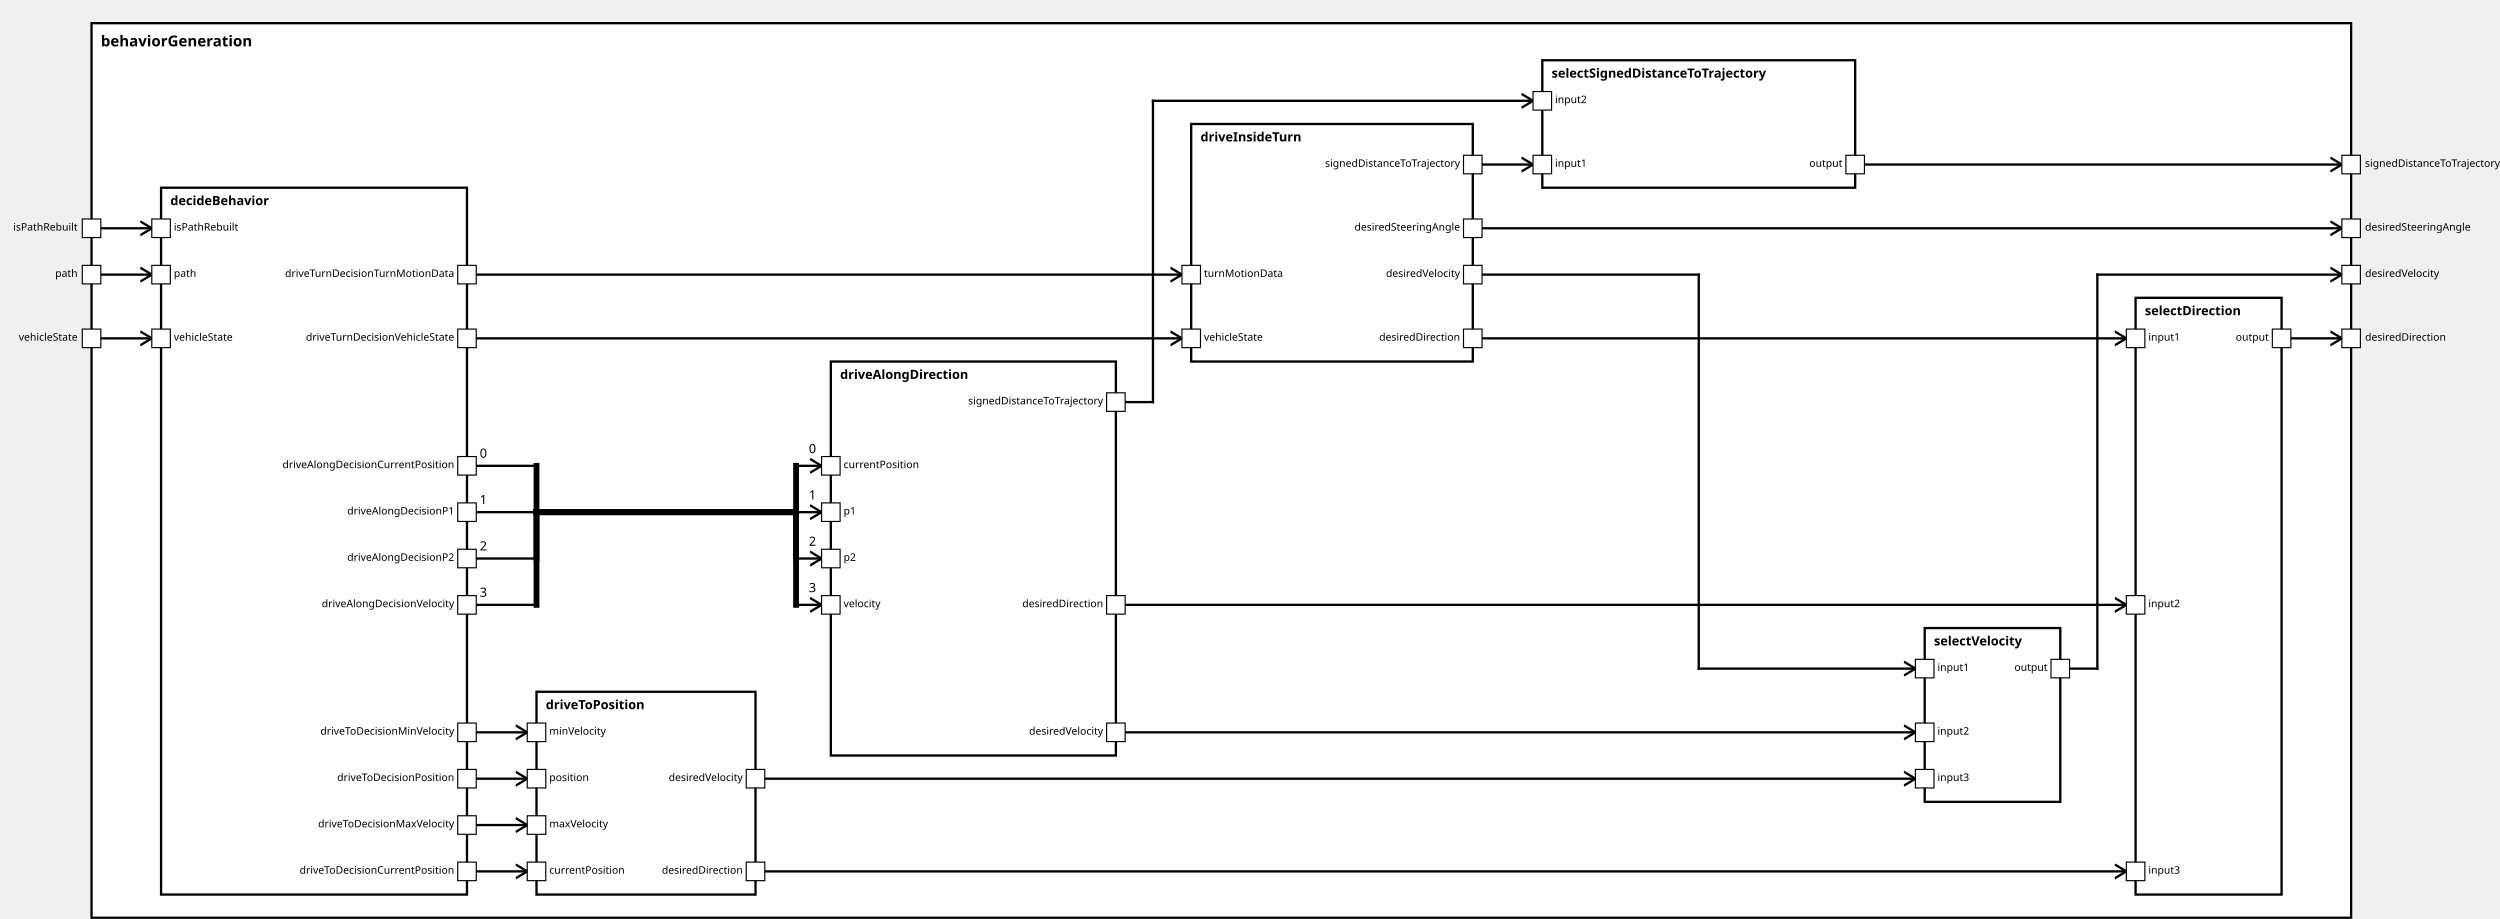
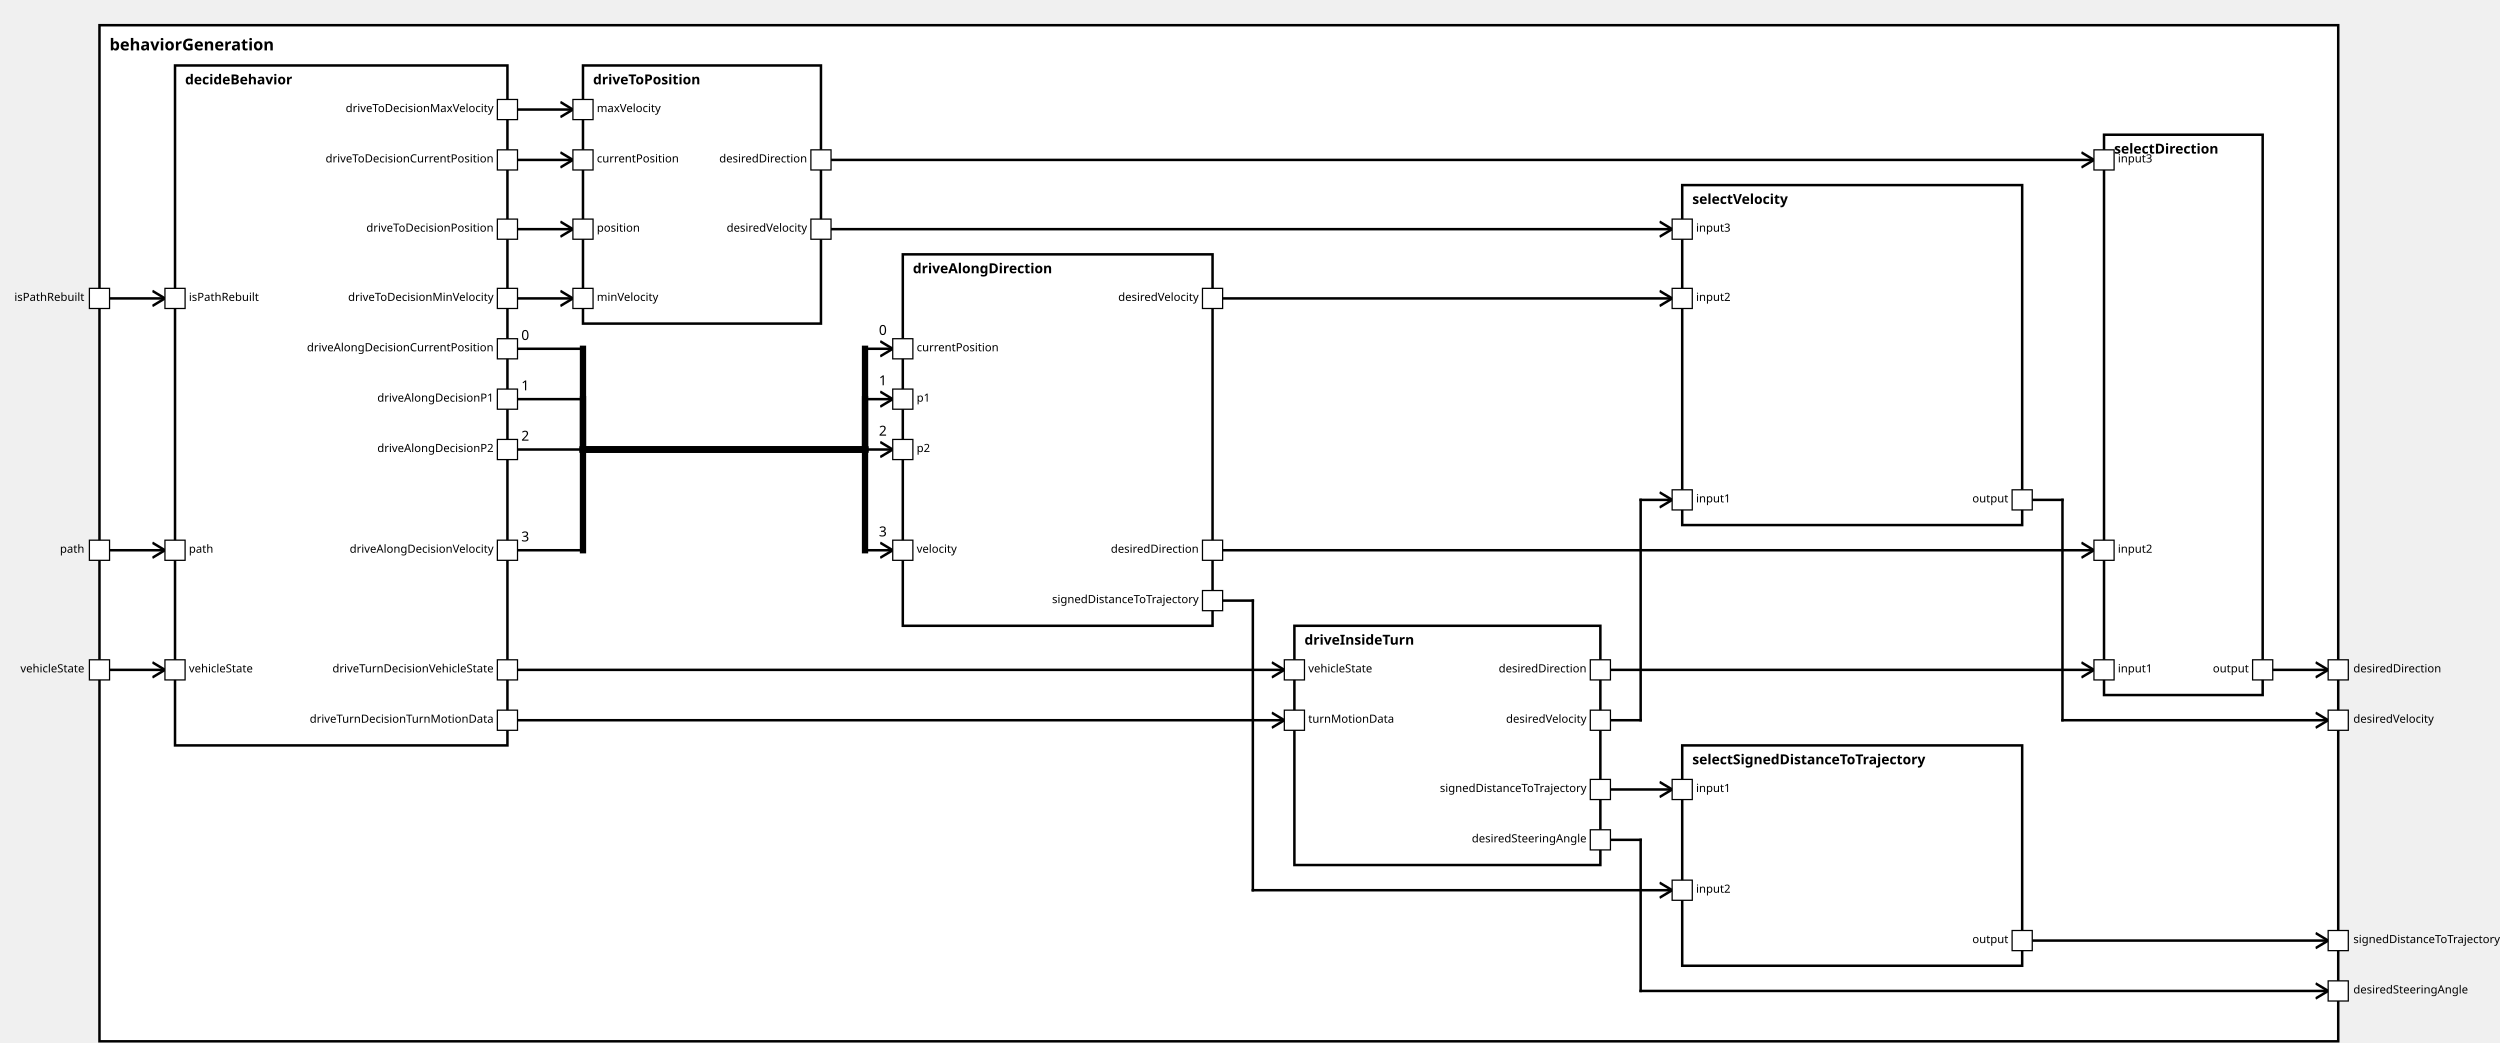
<svg xmlns="http://www.w3.org/2000/svg" xmlns:xlink="http://www.w3.org/1999/xlink" width="100%" height="100%" version="1.1">
  <svg version="1.1">
    <g transform="translate(79 20)">
-       <rect id="56" width="1950" height="772" style="fill:white;stroke:black;stroke-width:2;fill-opacity:1.0;stroke-opacity:1.0" />
+       <rect id="57" width="1778" height="807" style="fill:white;stroke:black;stroke-width:2;fill-opacity:1.0;stroke-opacity:1.0" />
      <text x="8" y="20" style="font-weight: bold" font-family="Verdana" font-size="13" fill="black">
            behaviorGeneration
    </text>
    </g>
  </svg>
-   <g transform="translate(139 162)">
-     <rect data-name="autopilot.behavior.behaviorGeneration.decideBehavior" id="57" width="264" height="610" style="fill:white;stroke:black;stroke-width:2;fill-opacity:1.0;stroke-opacity:1.0" />
+   <g transform="translate(139 52)">
+     <rect data-name="autopilot.behavior.behaviorGeneration.decideBehavior" id="58" width="264" height="540" style="fill:white;stroke:black;stroke-width:2;fill-opacity:1.0;stroke-opacity:1.0" />
    <text x="8" y="15" alignment-baseline="middle" style="font-weight: bold" font-family="Verdana" font-size="11" fill="black">
    decideBehavior
    </text>
  </g>
-   <g transform="translate(1028 107)">
-     <rect data-name="autopilot.behavior.behaviorGeneration.driveInsideTurn" id="60" width="243" height="205" style="fill:white;stroke:black;stroke-width:2;fill-opacity:1.0;stroke-opacity:1.0" />
+   <g transform="translate(1028 497)">
+     <rect data-name="autopilot.behavior.behaviorGeneration.driveInsideTurn" id="61" width="243" height="190" style="fill:white;stroke:black;stroke-width:2;fill-opacity:1.0;stroke-opacity:1.0" />
    <text x="8" y="15" alignment-baseline="middle" style="font-weight: bold" font-family="Verdana" font-size="11" fill="black">
    driveInsideTurn
    </text>
  </g>
-   <g transform="translate(717 312)">
-     <rect data-name="autopilot.behavior.behaviorGeneration.driveAlongDirection" id="59" width="246" height="340" style="fill:white;stroke:black;stroke-width:2;fill-opacity:1.0;stroke-opacity:1.0" />
+   <g transform="translate(717 202)">
+     <rect data-name="autopilot.behavior.behaviorGeneration.driveAlongDirection" id="60" width="246" height="295" style="fill:white;stroke:black;stroke-width:2;fill-opacity:1.0;stroke-opacity:1.0" />
    <text x="8" y="15" alignment-baseline="middle" style="font-weight: bold" font-family="Verdana" font-size="11" fill="black">
    driveAlongDirection
    </text>
  </g>
-   <g transform="translate(463 597)">
-     <rect data-name="autopilot.behavior.behaviorGeneration.driveToPosition" id="58" width="189" height="175" style="fill:white;stroke:black;stroke-width:2;fill-opacity:1.0;stroke-opacity:1.0" />
+   <g transform="translate(463 52)">
+     <rect data-name="autopilot.behavior.behaviorGeneration.driveToPosition" id="59" width="189" height="205" style="fill:white;stroke:black;stroke-width:2;fill-opacity:1.0;stroke-opacity:1.0" />
    <text x="8" y="15" alignment-baseline="middle" style="font-weight: bold" font-family="Verdana" font-size="11" fill="black">
    driveToPosition
    </text>
  </g>
-   <g transform="translate(1843 257)">
-     <rect data-name="autopilot.behavior.behaviorGeneration.selectDirection" id="63" width="126" height="515" style="fill:white;stroke:black;stroke-width:2;fill-opacity:1.0;stroke-opacity:1.0" />
+   <g transform="translate(1671 107)">
+     <rect data-name="autopilot.behavior.behaviorGeneration.selectDirection" id="64" width="126" height="445" style="fill:white;stroke:black;stroke-width:2;fill-opacity:1.0;stroke-opacity:1.0" />
    <text x="8" y="15" alignment-baseline="middle" style="font-weight: bold" font-family="Verdana" font-size="11" fill="black">
    selectDirection
    </text>
  </g>
-   <g transform="translate(1331 52)">
-     <rect data-name="autopilot.behavior.behaviorGeneration.selectSignedDistanceToTrajectory" id="61" width="270" height="110" style="fill:white;stroke:black;stroke-width:2;fill-opacity:1.0;stroke-opacity:1.0" />
+   <g transform="translate(1336 592)">
+     <rect data-name="autopilot.behavior.behaviorGeneration.selectSignedDistanceToTrajectory" id="63" width="270" height="175" style="fill:white;stroke:black;stroke-width:2;fill-opacity:1.0;stroke-opacity:1.0" />
    <text x="8" y="15" alignment-baseline="middle" style="font-weight: bold" font-family="Verdana" font-size="11" fill="black">
    selectSignedDistanceToTrajectory
    </text>
  </g>
-   <g transform="translate(1661 542)">
-     <rect data-name="autopilot.behavior.behaviorGeneration.selectVelocity" id="62" width="117" height="150" style="fill:white;stroke:black;stroke-width:2;fill-opacity:1.0;stroke-opacity:1.0" />
+   <g transform="translate(1336 147)">
+     <rect data-name="autopilot.behavior.behaviorGeneration.selectVelocity" id="62" width="270" height="270" style="fill:white;stroke:black;stroke-width:2;fill-opacity:1.0;stroke-opacity:1.0" />
    <text x="8" y="15" alignment-baseline="middle" style="font-weight: bold" font-family="Verdana" font-size="11" fill="black">
    selectVelocity
    </text>
  </g>
  <defs>
    <marker id="0,0,0" markerWidth="13" markerHeight="13" refX="5" refY="5" orient="auto">
      <polyline points="0,2 5,5 0,8" style="fill:none; stroke:rgb(0,0,0);                     stroke-width:1" />
    </marker>
  </defs>
-   <line stroke-linecap="square" x1="1969" y1="292" x2="2021" y2="292" style="stroke:rgb(0, 0,0);             stroke-width:2;                 marker-end: url(#0,0,0)             " />
-   <line stroke-linecap="square" x1="1601" y1="142" x2="2021" y2="142" style="stroke:rgb(0, 0,0);             stroke-width:2;                 marker-end: url(#0,0,0)             " />
-   <line stroke-linecap="square" x1="1778" y1="577" x2="1810" y2="577" style="stroke:rgb(0, 0,0);             stroke-width:2; " />
-   <line stroke-linecap="square" x1="1810" y1="577" x2="1810" y2="237" style="stroke:rgb(0, 0,0);             stroke-width:2; " />
-   <line stroke-linecap="square" x1="1810" y1="237" x2="2021" y2="237" style="stroke:rgb(0, 0,0);             stroke-width:2;                 marker-end: url(#0,0,0)             " />
-   <line stroke-linecap="square" x1="1271" y1="197" x2="2021" y2="197" style="stroke:rgb(0, 0,0);             stroke-width:2;                 marker-end: url(#0,0,0)             " />
-   <line stroke-linecap="square" x1="79" y1="292" x2="131" y2="292" style="stroke:rgb(0, 0,0);             stroke-width:2;                 marker-end: url(#0,0,0)             " />
+   <line stroke-linecap="square" x1="1797" y1="532" x2="1849" y2="532" style="stroke:rgb(0, 0,0);             stroke-width:2;                 marker-end: url(#0,0,0)             " />
+   <line stroke-linecap="square" x1="1606" y1="747" x2="1849" y2="747" style="stroke:rgb(0, 0,0);             stroke-width:2;                 marker-end: url(#0,0,0)             " />
+   <line stroke-linecap="square" x1="1606" y1="397" x2="1638" y2="397" style="stroke:rgb(0, 0,0);             stroke-width:2; " />
+   <line stroke-linecap="square" x1="1638" y1="397" x2="1638" y2="572" style="stroke:rgb(0, 0,0);             stroke-width:2; " />
+   <line stroke-linecap="square" x1="1638" y1="572" x2="1849" y2="572" style="stroke:rgb(0, 0,0);             stroke-width:2;                 marker-end: url(#0,0,0)             " />
+   <line stroke-linecap="square" x1="1271" y1="667" x2="1303" y2="667" style="stroke:rgb(0, 0,0);             stroke-width:2; " />
+   <line stroke-linecap="square" x1="1303" y1="667" x2="1303" y2="787" style="stroke:rgb(0, 0,0);             stroke-width:2; " />
+   <line stroke-linecap="square" x1="1303" y1="787" x2="1849" y2="787" style="stroke:rgb(0, 0,0);             stroke-width:2;                 marker-end: url(#0,0,0)             " />
+   <line stroke-linecap="square" x1="79" y1="532" x2="131" y2="532" style="stroke:rgb(0, 0,0);             stroke-width:2;                 marker-end: url(#0,0,0)             " />
+   <line stroke-linecap="square" x1="79" y1="437" x2="131" y2="437" style="stroke:rgb(0, 0,0);             stroke-width:2;                 marker-end: url(#0,0,0)             " />
  <line stroke-linecap="square" x1="79" y1="237" x2="131" y2="237" style="stroke:rgb(0, 0,0);             stroke-width:2;                 marker-end: url(#0,0,0)             " />
-   <line stroke-linecap="square" x1="79" y1="197" x2="131" y2="197" style="stroke:rgb(0, 0,0);             stroke-width:2;                 marker-end: url(#0,0,0)             " />
-   <line stroke-linecap="square" x1="403" y1="292" x2="1020" y2="292" style="stroke:rgb(0, 0,0);             stroke-width:2;                 marker-end: url(#0,0,0)             " />
-   <line stroke-linecap="square" x1="403" y1="237" x2="1020" y2="237" style="stroke:rgb(0, 0,0);             stroke-width:2;                 marker-end: url(#0,0,0)             " />
-   <line stroke-linecap="square" x1="403" y1="402" x2="463" y2="402" style="stroke:rgb(0, 0,0);             stroke-width:2; " />
-   <text x="414" y="395" alignment-baseline="middle" font-family="Verdana" font-size="11" fill="black">
+   <line stroke-linecap="square" x1="403" y1="532" x2="1020" y2="532" style="stroke:rgb(0, 0,0);             stroke-width:2;                 marker-end: url(#0,0,0)             " />
+   <line stroke-linecap="square" x1="403" y1="572" x2="1020" y2="572" style="stroke:rgb(0, 0,0);             stroke-width:2;                 marker-end: url(#0,0,0)             " />
+   <line stroke-linecap="square" x1="403" y1="277" x2="463" y2="277" style="stroke:rgb(0, 0,0);             stroke-width:2; " />
+   <text x="414" y="270" alignment-baseline="middle" font-family="Verdana" font-size="11" fill="black">
    0
    </text>
-   <line stroke-linecap="square" x1="463" y1="402" x2="463" y2="442" style="stroke:rgb(0, 0,0);             stroke-width:5; " />
-   <line stroke-linecap="square" x1="463" y1="442" x2="687" y2="442" style="stroke:rgb(0, 0,0);             stroke-width:5; " />
-   <line stroke-linecap="square" x1="687" y1="442" x2="687" y2="402" style="stroke:rgb(0, 0,0);             stroke-width:5; " />
-   <line stroke-linecap="square" x1="687" y1="402" x2="709" y2="402" style="stroke:rgb(0, 0,0);             stroke-width:2;                 marker-end: url(#0,0,0)             " />
-   <text x="698" y="391" alignment-baseline="middle" font-family="Verdana" font-size="11" fill="black">
+   <line stroke-linecap="square" x1="463" y1="277" x2="463" y2="357" style="stroke:rgb(0, 0,0);             stroke-width:5; " />
+   <line stroke-linecap="square" x1="463" y1="357" x2="687" y2="357" style="stroke:rgb(0, 0,0);             stroke-width:5; " />
+   <line stroke-linecap="square" x1="687" y1="357" x2="687" y2="277" style="stroke:rgb(0, 0,0);             stroke-width:5; " />
+   <line stroke-linecap="square" x1="687" y1="277" x2="709" y2="277" style="stroke:rgb(0, 0,0);             stroke-width:2;                 marker-end: url(#0,0,0)             " />
+   <text x="698" y="266" alignment-baseline="middle" font-family="Verdana" font-size="11" fill="black">
    0
    </text>
-   <line stroke-linecap="square" x1="403" y1="442" x2="463" y2="442" style="stroke:rgb(0, 0,0);             stroke-width:2; " />
-   <text x="414" y="435" alignment-baseline="middle" font-family="Verdana" font-size="11" fill="black">
+   <line stroke-linecap="square" x1="403" y1="317" x2="463" y2="317" style="stroke:rgb(0, 0,0);             stroke-width:2; " />
+   <text x="414" y="310" alignment-baseline="middle" font-family="Verdana" font-size="11" fill="black">
    1
    </text>
-   <line stroke-linecap="square" x1="463" y1="442" x2="463" y2="442" style="stroke:rgb(0, 0,0);             stroke-width:5; " />
-   <line stroke-linecap="square" x1="463" y1="442" x2="687" y2="442" style="stroke:rgb(0, 0,0);             stroke-width:5; " />
-   <line stroke-linecap="square" x1="687" y1="442" x2="687" y2="442" style="stroke:rgb(0, 0,0);             stroke-width:5; " />
-   <line stroke-linecap="square" x1="687" y1="442" x2="709" y2="442" style="stroke:rgb(0, 0,0);             stroke-width:2;                 marker-end: url(#0,0,0)             " />
-   <text x="698" y="431" alignment-baseline="middle" font-family="Verdana" font-size="11" fill="black">
+   <line stroke-linecap="square" x1="463" y1="317" x2="463" y2="357" style="stroke:rgb(0, 0,0);             stroke-width:5; " />
+   <line stroke-linecap="square" x1="463" y1="357" x2="687" y2="357" style="stroke:rgb(0, 0,0);             stroke-width:5; " />
+   <line stroke-linecap="square" x1="687" y1="357" x2="687" y2="317" style="stroke:rgb(0, 0,0);             stroke-width:5; " />
+   <line stroke-linecap="square" x1="687" y1="317" x2="709" y2="317" style="stroke:rgb(0, 0,0);             stroke-width:2;                 marker-end: url(#0,0,0)             " />
+   <text x="698" y="306" alignment-baseline="middle" font-family="Verdana" font-size="11" fill="black">
    1
    </text>
-   <line stroke-linecap="square" x1="403" y1="482" x2="463" y2="482" style="stroke:rgb(0, 0,0);             stroke-width:2; " />
-   <text x="414" y="475" alignment-baseline="middle" font-family="Verdana" font-size="11" fill="black">
+   <line stroke-linecap="square" x1="403" y1="357" x2="463" y2="357" style="stroke:rgb(0, 0,0);             stroke-width:2; " />
+   <text x="414" y="350" alignment-baseline="middle" font-family="Verdana" font-size="11" fill="black">
    2
    </text>
-   <line stroke-linecap="square" x1="463" y1="482" x2="463" y2="442" style="stroke:rgb(0, 0,0);             stroke-width:5; " />
-   <line stroke-linecap="square" x1="463" y1="442" x2="687" y2="442" style="stroke:rgb(0, 0,0);             stroke-width:5; " />
-   <line stroke-linecap="square" x1="687" y1="442" x2="687" y2="482" style="stroke:rgb(0, 0,0);             stroke-width:5; " />
-   <line stroke-linecap="square" x1="687" y1="482" x2="709" y2="482" style="stroke:rgb(0, 0,0);             stroke-width:2;                 marker-end: url(#0,0,0)             " />
-   <text x="698" y="471" alignment-baseline="middle" font-family="Verdana" font-size="11" fill="black">
+   <line stroke-linecap="square" x1="463" y1="357" x2="463" y2="357" style="stroke:rgb(0, 0,0);             stroke-width:5; " />
+   <line stroke-linecap="square" x1="463" y1="357" x2="687" y2="357" style="stroke:rgb(0, 0,0);             stroke-width:5; " />
+   <line stroke-linecap="square" x1="687" y1="357" x2="687" y2="357" style="stroke:rgb(0, 0,0);             stroke-width:5; " />
+   <line stroke-linecap="square" x1="687" y1="357" x2="709" y2="357" style="stroke:rgb(0, 0,0);             stroke-width:2;                 marker-end: url(#0,0,0)             " />
+   <text x="698" y="346" alignment-baseline="middle" font-family="Verdana" font-size="11" fill="black">
    2
    </text>
-   <line stroke-linecap="square" x1="403" y1="522" x2="463" y2="522" style="stroke:rgb(0, 0,0);             stroke-width:2; " />
-   <text x="414" y="515" alignment-baseline="middle" font-family="Verdana" font-size="11" fill="black">
+   <line stroke-linecap="square" x1="403" y1="437" x2="463" y2="437" style="stroke:rgb(0, 0,0);             stroke-width:2; " />
+   <text x="414" y="430" alignment-baseline="middle" font-family="Verdana" font-size="11" fill="black">
    3
    </text>
-   <line stroke-linecap="square" x1="463" y1="522" x2="463" y2="442" style="stroke:rgb(0, 0,0);             stroke-width:5; " />
-   <line stroke-linecap="square" x1="463" y1="442" x2="687" y2="442" style="stroke:rgb(0, 0,0);             stroke-width:5; " />
-   <line stroke-linecap="square" x1="687" y1="442" x2="687" y2="522" style="stroke:rgb(0, 0,0);             stroke-width:5; " />
-   <line stroke-linecap="square" x1="687" y1="522" x2="709" y2="522" style="stroke:rgb(0, 0,0);             stroke-width:2;                 marker-end: url(#0,0,0)             " />
-   <text x="698" y="511" alignment-baseline="middle" font-family="Verdana" font-size="11" fill="black">
+   <line stroke-linecap="square" x1="463" y1="437" x2="463" y2="357" style="stroke:rgb(0, 0,0);             stroke-width:5; " />
+   <line stroke-linecap="square" x1="463" y1="357" x2="687" y2="357" style="stroke:rgb(0, 0,0);             stroke-width:5; " />
+   <line stroke-linecap="square" x1="687" y1="357" x2="687" y2="437" style="stroke:rgb(0, 0,0);             stroke-width:5; " />
+   <line stroke-linecap="square" x1="687" y1="437" x2="709" y2="437" style="stroke:rgb(0, 0,0);             stroke-width:2;                 marker-end: url(#0,0,0)             " />
+   <text x="698" y="426" alignment-baseline="middle" font-family="Verdana" font-size="11" fill="black">
    3
    </text>
-   <line stroke-linecap="square" x1="403" y1="752" x2="455" y2="752" style="stroke:rgb(0, 0,0);             stroke-width:2;                 marker-end: url(#0,0,0)             " />
-   <line stroke-linecap="square" x1="403" y1="672" x2="455" y2="672" style="stroke:rgb(0, 0,0);             stroke-width:2;                 marker-end: url(#0,0,0)             " />
-   <line stroke-linecap="square" x1="403" y1="632" x2="455" y2="632" style="stroke:rgb(0, 0,0);             stroke-width:2;                 marker-end: url(#0,0,0)             " />
-   <line stroke-linecap="square" x1="403" y1="712" x2="455" y2="712" style="stroke:rgb(0, 0,0);             stroke-width:2;                 marker-end: url(#0,0,0)             " />
-   <line stroke-linecap="square" x1="1271" y1="292" x2="1835" y2="292" style="stroke:rgb(0, 0,0);             stroke-width:2;                 marker-end: url(#0,0,0)             " />
-   <line stroke-linecap="square" x1="963" y1="522" x2="1835" y2="522" style="stroke:rgb(0, 0,0);             stroke-width:2;                 marker-end: url(#0,0,0)             " />
-   <line stroke-linecap="square" x1="652" y1="752" x2="1835" y2="752" style="stroke:rgb(0, 0,0);             stroke-width:2;                 marker-end: url(#0,0,0)             " />
-   <line stroke-linecap="square" x1="1271" y1="142" x2="1323" y2="142" style="stroke:rgb(0, 0,0);             stroke-width:2;                 marker-end: url(#0,0,0)             " />
-   <line stroke-linecap="square" x1="963" y1="347" x2="995" y2="347" style="stroke:rgb(0, 0,0);             stroke-width:2; " />
-   <line stroke-linecap="square" x1="995" y1="347" x2="995" y2="87" style="stroke:rgb(0, 0,0);             stroke-width:2; " />
-   <line stroke-linecap="square" x1="995" y1="87" x2="1323" y2="87" style="stroke:rgb(0, 0,0);             stroke-width:2;                 marker-end: url(#0,0,0)             " />
-   <line stroke-linecap="square" x1="1271" y1="237" x2="1466" y2="237" style="stroke:rgb(0, 0,0);             stroke-width:2; " />
-   <line stroke-linecap="square" x1="1466" y1="237" x2="1466" y2="577" style="stroke:rgb(0, 0,0);             stroke-width:2; " />
-   <line stroke-linecap="square" x1="1466" y1="577" x2="1653" y2="577" style="stroke:rgb(0, 0,0);             stroke-width:2;                 marker-end: url(#0,0,0)             " />
-   <line stroke-linecap="square" x1="963" y1="632" x2="1653" y2="632" style="stroke:rgb(0, 0,0);             stroke-width:2;                 marker-end: url(#0,0,0)             " />
-   <line stroke-linecap="square" x1="652" y1="672" x2="1653" y2="672" style="stroke:rgb(0, 0,0);             stroke-width:2;                 marker-end: url(#0,0,0)             " />
+   <line stroke-linecap="square" x1="403" y1="127" x2="455" y2="127" style="stroke:rgb(0, 0,0);             stroke-width:2;                 marker-end: url(#0,0,0)             " />
+   <line stroke-linecap="square" x1="403" y1="182" x2="455" y2="182" style="stroke:rgb(0, 0,0);             stroke-width:2;                 marker-end: url(#0,0,0)             " />
+   <line stroke-linecap="square" x1="403" y1="237" x2="455" y2="237" style="stroke:rgb(0, 0,0);             stroke-width:2;                 marker-end: url(#0,0,0)             " />
+   <line stroke-linecap="square" x1="403" y1="87" x2="455" y2="87" style="stroke:rgb(0, 0,0);             stroke-width:2;                 marker-end: url(#0,0,0)             " />
+   <line stroke-linecap="square" x1="1271" y1="532" x2="1663" y2="532" style="stroke:rgb(0, 0,0);             stroke-width:2;                 marker-end: url(#0,0,0)             " />
+   <line stroke-linecap="square" x1="963" y1="437" x2="1663" y2="437" style="stroke:rgb(0, 0,0);             stroke-width:2;                 marker-end: url(#0,0,0)             " />
+   <line stroke-linecap="square" x1="652" y1="127" x2="1663" y2="127" style="stroke:rgb(0, 0,0);             stroke-width:2;                 marker-end: url(#0,0,0)             " />
+   <line stroke-linecap="square" x1="1271" y1="627" x2="1328" y2="627" style="stroke:rgb(0, 0,0);             stroke-width:2;                 marker-end: url(#0,0,0)             " />
+   <line stroke-linecap="square" x1="963" y1="477" x2="995" y2="477" style="stroke:rgb(0, 0,0);             stroke-width:2; " />
+   <line stroke-linecap="square" x1="995" y1="477" x2="995" y2="707" style="stroke:rgb(0, 0,0);             stroke-width:2; " />
+   <line stroke-linecap="square" x1="995" y1="707" x2="1328" y2="707" style="stroke:rgb(0, 0,0);             stroke-width:2;                 marker-end: url(#0,0,0)             " />
+   <line stroke-linecap="square" x1="1271" y1="572" x2="1303" y2="572" style="stroke:rgb(0, 0,0);             stroke-width:2; " />
+   <line stroke-linecap="square" x1="1303" y1="572" x2="1303" y2="397" style="stroke:rgb(0, 0,0);             stroke-width:2; " />
+   <line stroke-linecap="square" x1="1303" y1="397" x2="1328" y2="397" style="stroke:rgb(0, 0,0);             stroke-width:2;                 marker-end: url(#0,0,0)             " />
+   <line stroke-linecap="square" x1="963" y1="237" x2="1328" y2="237" style="stroke:rgb(0, 0,0);             stroke-width:2;                 marker-end: url(#0,0,0)             " />
+   <line stroke-linecap="square" x1="652" y1="182" x2="1328" y2="182" style="stroke:rgb(0, 0,0);             stroke-width:2;                 marker-end: url(#0,0,0)             " />
  <defs>
    <rect id="port" x="0" y="0" width="16" height="16" style="fill:white;stroke:rgb(0,0,0);stroke-width:1;fill-opacity:1.0;stroke-opacity:1.0" />
  </defs>
-   <use x="71" y="284" xlink:href="#port" />
-   <text text-anchor="end" alignment-baseline="middle" x="67" y="294" transform="rotate(0,67,294)" style="font-weight: regular" font-family="Verdana" font-size="9" fill="black">
+   <use x="71" y="524" xlink:href="#port" />
+   <text text-anchor="end" alignment-baseline="middle" x="67" y="534" transform="rotate(0,67,534)" style="font-weight: regular" font-family="Verdana" font-size="9" fill="black">
vehicleState
+ </text>
+   <use x="71" y="429" xlink:href="#port" />
+   <text text-anchor="end" alignment-baseline="middle" x="67" y="439" transform="rotate(0,67,439)" style="font-weight: regular" font-family="Verdana" font-size="9" fill="black">
+ path
</text>
  <use x="71" y="229" xlink:href="#port" />
  <text text-anchor="end" alignment-baseline="middle" x="67" y="239" transform="rotate(0,67,239)" style="font-weight: regular" font-family="Verdana" font-size="9" fill="black">
+ isPathRebuilt
+ </text>
+   <use x="1849" y="524" xlink:href="#port" />
+   <text text-anchor="start" alignment-baseline="middle" x="1869" y="534" transform="rotate(0,1869,534)" style="font-weight: regular" font-family="Verdana" font-size="9" fill="black">
+ desiredDirection
+ </text>
+   <use x="1849" y="739" xlink:href="#port" />
+   <text text-anchor="start" alignment-baseline="middle" x="1869" y="749" transform="rotate(0,1869,749)" style="font-weight: regular" font-family="Verdana" font-size="9" fill="black">
+ signedDistanceToTrajectory
+ </text>
+   <use x="1849" y="564" xlink:href="#port" />
+   <text text-anchor="start" alignment-baseline="middle" x="1869" y="574" transform="rotate(0,1869,574)" style="font-weight: regular" font-family="Verdana" font-size="9" fill="black">
+ desiredVelocity
+ </text>
+   <use x="1849" y="779" xlink:href="#port" />
+   <text text-anchor="start" alignment-baseline="middle" x="1869" y="789" transform="rotate(0,1869,789)" style="font-weight: regular" font-family="Verdana" font-size="9" fill="black">
+ desiredSteeringAngle
+ </text>
+   <use x="131" y="524" xlink:href="#port" />
+   <text text-anchor="start" alignment-baseline="middle" x="150" y="534" transform="rotate(0,150,534)" style="font-weight: regular" font-family="Verdana" font-size="9" fill="black">
+ vehicleState
+ </text>
+   <use x="131" y="429" xlink:href="#port" />
+   <text text-anchor="start" alignment-baseline="middle" x="150" y="439" transform="rotate(0,150,439)" style="font-weight: regular" font-family="Verdana" font-size="9" fill="black">
path
- </text>
-   <use x="71" y="189" xlink:href="#port" />
-   <text text-anchor="end" alignment-baseline="middle" x="67" y="199" transform="rotate(0,67,199)" style="font-weight: regular" font-family="Verdana" font-size="9" fill="black">
- isPathRebuilt
- </text>
-   <use x="2021" y="284" xlink:href="#port" />
-   <text text-anchor="start" alignment-baseline="middle" x="2041" y="294" transform="rotate(0,2041,294)" style="font-weight: regular" font-family="Verdana" font-size="9" fill="black">
- desiredDirection
- </text>
-   <use x="2021" y="134" xlink:href="#port" />
-   <text text-anchor="start" alignment-baseline="middle" x="2041" y="144" transform="rotate(0,2041,144)" style="font-weight: regular" font-family="Verdana" font-size="9" fill="black">
- signedDistanceToTrajectory
- </text>
-   <use x="2021" y="229" xlink:href="#port" />
-   <text text-anchor="start" alignment-baseline="middle" x="2041" y="239" transform="rotate(0,2041,239)" style="font-weight: regular" font-family="Verdana" font-size="9" fill="black">
- desiredVelocity
- </text>
-   <use x="2021" y="189" xlink:href="#port" />
-   <text text-anchor="start" alignment-baseline="middle" x="2041" y="199" transform="rotate(0,2041,199)" style="font-weight: regular" font-family="Verdana" font-size="9" fill="black">
- desiredSteeringAngle
- </text>
-   <use x="131" y="284" xlink:href="#port" />
-   <text text-anchor="start" alignment-baseline="middle" x="150" y="294" transform="rotate(0,150,294)" style="font-weight: regular" font-family="Verdana" font-size="9" fill="black">
- vehicleState
</text>
  <use x="131" y="229" xlink:href="#port" />
  <text text-anchor="start" alignment-baseline="middle" x="150" y="239" transform="rotate(0,150,239)" style="font-weight: regular" font-family="Verdana" font-size="9" fill="black">
- path
- </text>
-   <use x="131" y="189" xlink:href="#port" />
-   <text text-anchor="start" alignment-baseline="middle" x="150" y="199" transform="rotate(0,150,199)" style="font-weight: regular" font-family="Verdana" font-size="9" fill="black">
isPathRebuilt
</text>
-   <use x="395" y="284" xlink:href="#port" />
-   <text text-anchor="end" alignment-baseline="middle" x="392" y="294" transform="rotate(0,392,294)" style="font-weight: regular" font-family="Verdana" font-size="9" fill="black">
+   <use x="395" y="524" xlink:href="#port" />
+   <text text-anchor="end" alignment-baseline="middle" x="392" y="534" transform="rotate(0,392,534)" style="font-weight: regular" font-family="Verdana" font-size="9" fill="black">
driveTurnDecisionVehicleState
+ </text>
+   <use x="395" y="564" xlink:href="#port" />
+   <text text-anchor="end" alignment-baseline="middle" x="392" y="574" transform="rotate(0,392,574)" style="font-weight: regular" font-family="Verdana" font-size="9" fill="black">
+ driveTurnDecisionTurnMotionData
+ </text>
+   <use x="395" y="269" xlink:href="#port" />
+   <text text-anchor="end" alignment-baseline="middle" x="392" y="279" transform="rotate(0,392,279)" style="font-weight: regular" font-family="Verdana" font-size="9" fill="black">
+ driveAlongDecisionCurrentPosition
+ </text>
+   <use x="395" y="309" xlink:href="#port" />
+   <text text-anchor="end" alignment-baseline="middle" x="392" y="319" transform="rotate(0,392,319)" style="font-weight: regular" font-family="Verdana" font-size="9" fill="black">
+ driveAlongDecisionP1
+ </text>
+   <use x="395" y="349" xlink:href="#port" />
+   <text text-anchor="end" alignment-baseline="middle" x="392" y="359" transform="rotate(0,392,359)" style="font-weight: regular" font-family="Verdana" font-size="9" fill="black">
+ driveAlongDecisionP2
+ </text>
+   <use x="395" y="429" xlink:href="#port" />
+   <text text-anchor="end" alignment-baseline="middle" x="392" y="439" transform="rotate(0,392,439)" style="font-weight: regular" font-family="Verdana" font-size="9" fill="black">
+ driveAlongDecisionVelocity
+ </text>
+   <use x="395" y="119" xlink:href="#port" />
+   <text text-anchor="end" alignment-baseline="middle" x="392" y="129" transform="rotate(0,392,129)" style="font-weight: regular" font-family="Verdana" font-size="9" fill="black">
+ driveToDecisionCurrentPosition
+ </text>
+   <use x="395" y="174" xlink:href="#port" />
+   <text text-anchor="end" alignment-baseline="middle" x="392" y="184" transform="rotate(0,392,184)" style="font-weight: regular" font-family="Verdana" font-size="9" fill="black">
+ driveToDecisionPosition
</text>
  <use x="395" y="229" xlink:href="#port" />
  <text text-anchor="end" alignment-baseline="middle" x="392" y="239" transform="rotate(0,392,239)" style="font-weight: regular" font-family="Verdana" font-size="9" fill="black">
- driveTurnDecisionTurnMotionData
- </text>
-   <use x="395" y="394" xlink:href="#port" />
-   <text text-anchor="end" alignment-baseline="middle" x="392" y="404" transform="rotate(0,392,404)" style="font-weight: regular" font-family="Verdana" font-size="9" fill="black">
- driveAlongDecisionCurrentPosition
- </text>
-   <use x="395" y="434" xlink:href="#port" />
-   <text text-anchor="end" alignment-baseline="middle" x="392" y="444" transform="rotate(0,392,444)" style="font-weight: regular" font-family="Verdana" font-size="9" fill="black">
- driveAlongDecisionP1
- </text>
-   <use x="395" y="474" xlink:href="#port" />
-   <text text-anchor="end" alignment-baseline="middle" x="392" y="484" transform="rotate(0,392,484)" style="font-weight: regular" font-family="Verdana" font-size="9" fill="black">
- driveAlongDecisionP2
- </text>
-   <use x="395" y="514" xlink:href="#port" />
-   <text text-anchor="end" alignment-baseline="middle" x="392" y="524" transform="rotate(0,392,524)" style="font-weight: regular" font-family="Verdana" font-size="9" fill="black">
- driveAlongDecisionVelocity
- </text>
-   <use x="395" y="744" xlink:href="#port" />
-   <text text-anchor="end" alignment-baseline="middle" x="392" y="754" transform="rotate(0,392,754)" style="font-weight: regular" font-family="Verdana" font-size="9" fill="black">
- driveToDecisionCurrentPosition
- </text>
-   <use x="395" y="664" xlink:href="#port" />
-   <text text-anchor="end" alignment-baseline="middle" x="392" y="674" transform="rotate(0,392,674)" style="font-weight: regular" font-family="Verdana" font-size="9" fill="black">
- driveToDecisionPosition
- </text>
-   <use x="395" y="624" xlink:href="#port" />
-   <text text-anchor="end" alignment-baseline="middle" x="392" y="634" transform="rotate(0,392,634)" style="font-weight: regular" font-family="Verdana" font-size="9" fill="black">
driveToDecisionMinVelocity
</text>
-   <use x="395" y="704" xlink:href="#port" />
-   <text text-anchor="end" alignment-baseline="middle" x="392" y="714" transform="rotate(0,392,714)" style="font-weight: regular" font-family="Verdana" font-size="9" fill="black">
+   <use x="395" y="79" xlink:href="#port" />
+   <text text-anchor="end" alignment-baseline="middle" x="392" y="89" transform="rotate(0,392,89)" style="font-weight: regular" font-family="Verdana" font-size="9" fill="black">
driveToDecisionMaxVelocity
</text>
-   <use x="1020" y="284" xlink:href="#port" />
-   <text text-anchor="start" alignment-baseline="middle" x="1039" y="294" transform="rotate(0,1039,294)" style="font-weight: regular" font-family="Verdana" font-size="9" fill="black">
+   <use x="1020" y="524" xlink:href="#port" />
+   <text text-anchor="start" alignment-baseline="middle" x="1039" y="534" transform="rotate(0,1039,534)" style="font-weight: regular" font-family="Verdana" font-size="9" fill="black">
vehicleState
</text>
-   <use x="1020" y="229" xlink:href="#port" />
-   <text text-anchor="start" alignment-baseline="middle" x="1039" y="239" transform="rotate(0,1039,239)" style="font-weight: regular" font-family="Verdana" font-size="9" fill="black">
+   <use x="1020" y="564" xlink:href="#port" />
+   <text text-anchor="start" alignment-baseline="middle" x="1039" y="574" transform="rotate(0,1039,574)" style="font-weight: regular" font-family="Verdana" font-size="9" fill="black">
turnMotionData
</text>
-   <use x="1263" y="284" xlink:href="#port" />
-   <text text-anchor="end" alignment-baseline="middle" x="1260" y="294" transform="rotate(0,1260,294)" style="font-weight: regular" font-family="Verdana" font-size="9" fill="black">
+   <use x="1263" y="524" xlink:href="#port" />
+   <text text-anchor="end" alignment-baseline="middle" x="1260" y="534" transform="rotate(0,1260,534)" style="font-weight: regular" font-family="Verdana" font-size="9" fill="black">
desiredDirection
</text>
-   <use x="1263" y="134" xlink:href="#port" />
-   <text text-anchor="end" alignment-baseline="middle" x="1260" y="144" transform="rotate(0,1260,144)" style="font-weight: regular" font-family="Verdana" font-size="9" fill="black">
+   <use x="1263" y="619" xlink:href="#port" />
+   <text text-anchor="end" alignment-baseline="middle" x="1260" y="629" transform="rotate(0,1260,629)" style="font-weight: regular" font-family="Verdana" font-size="9" fill="black">
signedDistanceToTrajectory
</text>
-   <use x="1263" y="229" xlink:href="#port" />
-   <text text-anchor="end" alignment-baseline="middle" x="1260" y="239" transform="rotate(0,1260,239)" style="font-weight: regular" font-family="Verdana" font-size="9" fill="black">
+   <use x="1263" y="564" xlink:href="#port" />
+   <text text-anchor="end" alignment-baseline="middle" x="1260" y="574" transform="rotate(0,1260,574)" style="font-weight: regular" font-family="Verdana" font-size="9" fill="black">
desiredVelocity
</text>
-   <use x="1263" y="189" xlink:href="#port" />
-   <text text-anchor="end" alignment-baseline="middle" x="1260" y="199" transform="rotate(0,1260,199)" style="font-weight: regular" font-family="Verdana" font-size="9" fill="black">
+   <use x="1263" y="659" xlink:href="#port" />
+   <text text-anchor="end" alignment-baseline="middle" x="1260" y="669" transform="rotate(0,1260,669)" style="font-weight: regular" font-family="Verdana" font-size="9" fill="black">
desiredSteeringAngle
</text>
-   <use x="709" y="394" xlink:href="#port" />
-   <text text-anchor="start" alignment-baseline="middle" x="728" y="404" transform="rotate(0,728,404)" style="font-weight: regular" font-family="Verdana" font-size="9" fill="black">
+   <use x="709" y="269" xlink:href="#port" />
+   <text text-anchor="start" alignment-baseline="middle" x="728" y="279" transform="rotate(0,728,279)" style="font-weight: regular" font-family="Verdana" font-size="9" fill="black">
currentPosition
</text>
-   <use x="709" y="434" xlink:href="#port" />
-   <text text-anchor="start" alignment-baseline="middle" x="728" y="444" transform="rotate(0,728,444)" style="font-weight: regular" font-family="Verdana" font-size="9" fill="black">
+   <use x="709" y="309" xlink:href="#port" />
+   <text text-anchor="start" alignment-baseline="middle" x="728" y="319" transform="rotate(0,728,319)" style="font-weight: regular" font-family="Verdana" font-size="9" fill="black">
p1
</text>
-   <use x="709" y="474" xlink:href="#port" />
-   <text text-anchor="start" alignment-baseline="middle" x="728" y="484" transform="rotate(0,728,484)" style="font-weight: regular" font-family="Verdana" font-size="9" fill="black">
+   <use x="709" y="349" xlink:href="#port" />
+   <text text-anchor="start" alignment-baseline="middle" x="728" y="359" transform="rotate(0,728,359)" style="font-weight: regular" font-family="Verdana" font-size="9" fill="black">
p2
</text>
-   <use x="709" y="514" xlink:href="#port" />
-   <text text-anchor="start" alignment-baseline="middle" x="728" y="524" transform="rotate(0,728,524)" style="font-weight: regular" font-family="Verdana" font-size="9" fill="black">
+   <use x="709" y="429" xlink:href="#port" />
+   <text text-anchor="start" alignment-baseline="middle" x="728" y="439" transform="rotate(0,728,439)" style="font-weight: regular" font-family="Verdana" font-size="9" fill="black">
velocity
</text>
-   <use x="955" y="339" xlink:href="#port" />
-   <text text-anchor="end" alignment-baseline="middle" x="952" y="349" transform="rotate(0,952,349)" style="font-weight: regular" font-family="Verdana" font-size="9" fill="black">
+   <use x="955" y="469" xlink:href="#port" />
+   <text text-anchor="end" alignment-baseline="middle" x="952" y="479" transform="rotate(0,952,479)" style="font-weight: regular" font-family="Verdana" font-size="9" fill="black">
signedDistanceToTrajectory
</text>
-   <use x="955" y="514" xlink:href="#port" />
-   <text text-anchor="end" alignment-baseline="middle" x="952" y="524" transform="rotate(0,952,524)" style="font-weight: regular" font-family="Verdana" font-size="9" fill="black">
+   <use x="955" y="429" xlink:href="#port" />
+   <text text-anchor="end" alignment-baseline="middle" x="952" y="439" transform="rotate(0,952,439)" style="font-weight: regular" font-family="Verdana" font-size="9" fill="black">
desiredDirection
</text>
-   <use x="955" y="624" xlink:href="#port" />
-   <text text-anchor="end" alignment-baseline="middle" x="952" y="634" transform="rotate(0,952,634)" style="font-weight: regular" font-family="Verdana" font-size="9" fill="black">
+   <use x="955" y="229" xlink:href="#port" />
+   <text text-anchor="end" alignment-baseline="middle" x="952" y="239" transform="rotate(0,952,239)" style="font-weight: regular" font-family="Verdana" font-size="9" fill="black">
desiredVelocity
</text>
-   <use x="455" y="744" xlink:href="#port" />
-   <text text-anchor="start" alignment-baseline="middle" x="474" y="754" transform="rotate(0,474,754)" style="font-weight: regular" font-family="Verdana" font-size="9" fill="black">
+   <use x="455" y="119" xlink:href="#port" />
+   <text text-anchor="start" alignment-baseline="middle" x="474" y="129" transform="rotate(0,474,129)" style="font-weight: regular" font-family="Verdana" font-size="9" fill="black">
currentPosition
</text>
-   <use x="455" y="664" xlink:href="#port" />
-   <text text-anchor="start" alignment-baseline="middle" x="474" y="674" transform="rotate(0,474,674)" style="font-weight: regular" font-family="Verdana" font-size="9" fill="black">
+   <use x="455" y="174" xlink:href="#port" />
+   <text text-anchor="start" alignment-baseline="middle" x="474" y="184" transform="rotate(0,474,184)" style="font-weight: regular" font-family="Verdana" font-size="9" fill="black">
position
</text>
-   <use x="455" y="624" xlink:href="#port" />
-   <text text-anchor="start" alignment-baseline="middle" x="474" y="634" transform="rotate(0,474,634)" style="font-weight: regular" font-family="Verdana" font-size="9" fill="black">
+   <use x="455" y="229" xlink:href="#port" />
+   <text text-anchor="start" alignment-baseline="middle" x="474" y="239" transform="rotate(0,474,239)" style="font-weight: regular" font-family="Verdana" font-size="9" fill="black">
minVelocity
</text>
-   <use x="455" y="704" xlink:href="#port" />
-   <text text-anchor="start" alignment-baseline="middle" x="474" y="714" transform="rotate(0,474,714)" style="font-weight: regular" font-family="Verdana" font-size="9" fill="black">
+   <use x="455" y="79" xlink:href="#port" />
+   <text text-anchor="start" alignment-baseline="middle" x="474" y="89" transform="rotate(0,474,89)" style="font-weight: regular" font-family="Verdana" font-size="9" fill="black">
maxVelocity
</text>
-   <use x="644" y="744" xlink:href="#port" />
-   <text text-anchor="end" alignment-baseline="middle" x="641" y="754" transform="rotate(0,641,754)" style="font-weight: regular" font-family="Verdana" font-size="9" fill="black">
+   <use x="644" y="119" xlink:href="#port" />
+   <text text-anchor="end" alignment-baseline="middle" x="641" y="129" transform="rotate(0,641,129)" style="font-weight: regular" font-family="Verdana" font-size="9" fill="black">
desiredDirection
</text>
-   <use x="644" y="664" xlink:href="#port" />
-   <text text-anchor="end" alignment-baseline="middle" x="641" y="674" transform="rotate(0,641,674)" style="font-weight: regular" font-family="Verdana" font-size="9" fill="black">
+   <use x="644" y="174" xlink:href="#port" />
+   <text text-anchor="end" alignment-baseline="middle" x="641" y="184" transform="rotate(0,641,184)" style="font-weight: regular" font-family="Verdana" font-size="9" fill="black">
desiredVelocity
</text>
-   <use x="1835" y="284" xlink:href="#port" />
-   <text text-anchor="start" alignment-baseline="middle" x="1854" y="294" transform="rotate(0,1854,294)" style="font-weight: regular" font-family="Verdana" font-size="9" fill="black">
+   <use x="1663" y="524" xlink:href="#port" />
+   <text text-anchor="start" alignment-baseline="middle" x="1682" y="534" transform="rotate(0,1682,534)" style="font-weight: regular" font-family="Verdana" font-size="9" fill="black">
input1
</text>
-   <use x="1835" y="514" xlink:href="#port" />
-   <text text-anchor="start" alignment-baseline="middle" x="1854" y="524" transform="rotate(0,1854,524)" style="font-weight: regular" font-family="Verdana" font-size="9" fill="black">
+   <use x="1663" y="429" xlink:href="#port" />
+   <text text-anchor="start" alignment-baseline="middle" x="1682" y="439" transform="rotate(0,1682,439)" style="font-weight: regular" font-family="Verdana" font-size="9" fill="black">
input2
</text>
-   <use x="1835" y="744" xlink:href="#port" />
-   <text text-anchor="start" alignment-baseline="middle" x="1854" y="754" transform="rotate(0,1854,754)" style="font-weight: regular" font-family="Verdana" font-size="9" fill="black">
+   <use x="1663" y="119" xlink:href="#port" />
+   <text text-anchor="start" alignment-baseline="middle" x="1682" y="129" transform="rotate(0,1682,129)" style="font-weight: regular" font-family="Verdana" font-size="9" fill="black">
input3
</text>
-   <use x="1961" y="284" xlink:href="#port" />
-   <text text-anchor="end" alignment-baseline="middle" x="1958" y="294" transform="rotate(0,1958,294)" style="font-weight: regular" font-family="Verdana" font-size="9" fill="black">
+   <use x="1789" y="524" xlink:href="#port" />
+   <text text-anchor="end" alignment-baseline="middle" x="1786" y="534" transform="rotate(0,1786,534)" style="font-weight: regular" font-family="Verdana" font-size="9" fill="black">
output
</text>
-   <use x="1323" y="134" xlink:href="#port" />
-   <text text-anchor="start" alignment-baseline="middle" x="1342" y="144" transform="rotate(0,1342,144)" style="font-weight: regular" font-family="Verdana" font-size="9" fill="black">
+   <use x="1328" y="619" xlink:href="#port" />
+   <text text-anchor="start" alignment-baseline="middle" x="1347" y="629" transform="rotate(0,1347,629)" style="font-weight: regular" font-family="Verdana" font-size="9" fill="black">
input1
</text>
-   <use x="1323" y="79" xlink:href="#port" />
-   <text text-anchor="start" alignment-baseline="middle" x="1342" y="89" transform="rotate(0,1342,89)" style="font-weight: regular" font-family="Verdana" font-size="9" fill="black">
+   <use x="1328" y="699" xlink:href="#port" />
+   <text text-anchor="start" alignment-baseline="middle" x="1347" y="709" transform="rotate(0,1347,709)" style="font-weight: regular" font-family="Verdana" font-size="9" fill="black">
input2
</text>
-   <use x="1593" y="134" xlink:href="#port" />
-   <text text-anchor="end" alignment-baseline="middle" x="1590" y="144" transform="rotate(0,1590,144)" style="font-weight: regular" font-family="Verdana" font-size="9" fill="black">
+   <use x="1598" y="739" xlink:href="#port" />
+   <text text-anchor="end" alignment-baseline="middle" x="1595" y="749" transform="rotate(0,1595,749)" style="font-weight: regular" font-family="Verdana" font-size="9" fill="black">
output
</text>
-   <use x="1653" y="569" xlink:href="#port" />
-   <text text-anchor="start" alignment-baseline="middle" x="1672" y="579" transform="rotate(0,1672,579)" style="font-weight: regular" font-family="Verdana" font-size="9" fill="black">
+   <use x="1328" y="389" xlink:href="#port" />
+   <text text-anchor="start" alignment-baseline="middle" x="1347" y="399" transform="rotate(0,1347,399)" style="font-weight: regular" font-family="Verdana" font-size="9" fill="black">
input1
</text>
-   <use x="1653" y="624" xlink:href="#port" />
-   <text text-anchor="start" alignment-baseline="middle" x="1672" y="634" transform="rotate(0,1672,634)" style="font-weight: regular" font-family="Verdana" font-size="9" fill="black">
+   <use x="1328" y="229" xlink:href="#port" />
+   <text text-anchor="start" alignment-baseline="middle" x="1347" y="239" transform="rotate(0,1347,239)" style="font-weight: regular" font-family="Verdana" font-size="9" fill="black">
input2
</text>
-   <use x="1653" y="664" xlink:href="#port" />
-   <text text-anchor="start" alignment-baseline="middle" x="1672" y="674" transform="rotate(0,1672,674)" style="font-weight: regular" font-family="Verdana" font-size="9" fill="black">
+   <use x="1328" y="174" xlink:href="#port" />
+   <text text-anchor="start" alignment-baseline="middle" x="1347" y="184" transform="rotate(0,1347,184)" style="font-weight: regular" font-family="Verdana" font-size="9" fill="black">
input3
</text>
-   <use x="1770" y="569" xlink:href="#port" />
-   <text text-anchor="end" alignment-baseline="middle" x="1767" y="579" transform="rotate(0,1767,579)" style="font-weight: regular" font-family="Verdana" font-size="9" fill="black">
+   <use x="1598" y="389" xlink:href="#port" />
+   <text text-anchor="end" alignment-baseline="middle" x="1595" y="399" transform="rotate(0,1595,399)" style="font-weight: regular" font-family="Verdana" font-size="9" fill="black">
output
</text>
</svg>
